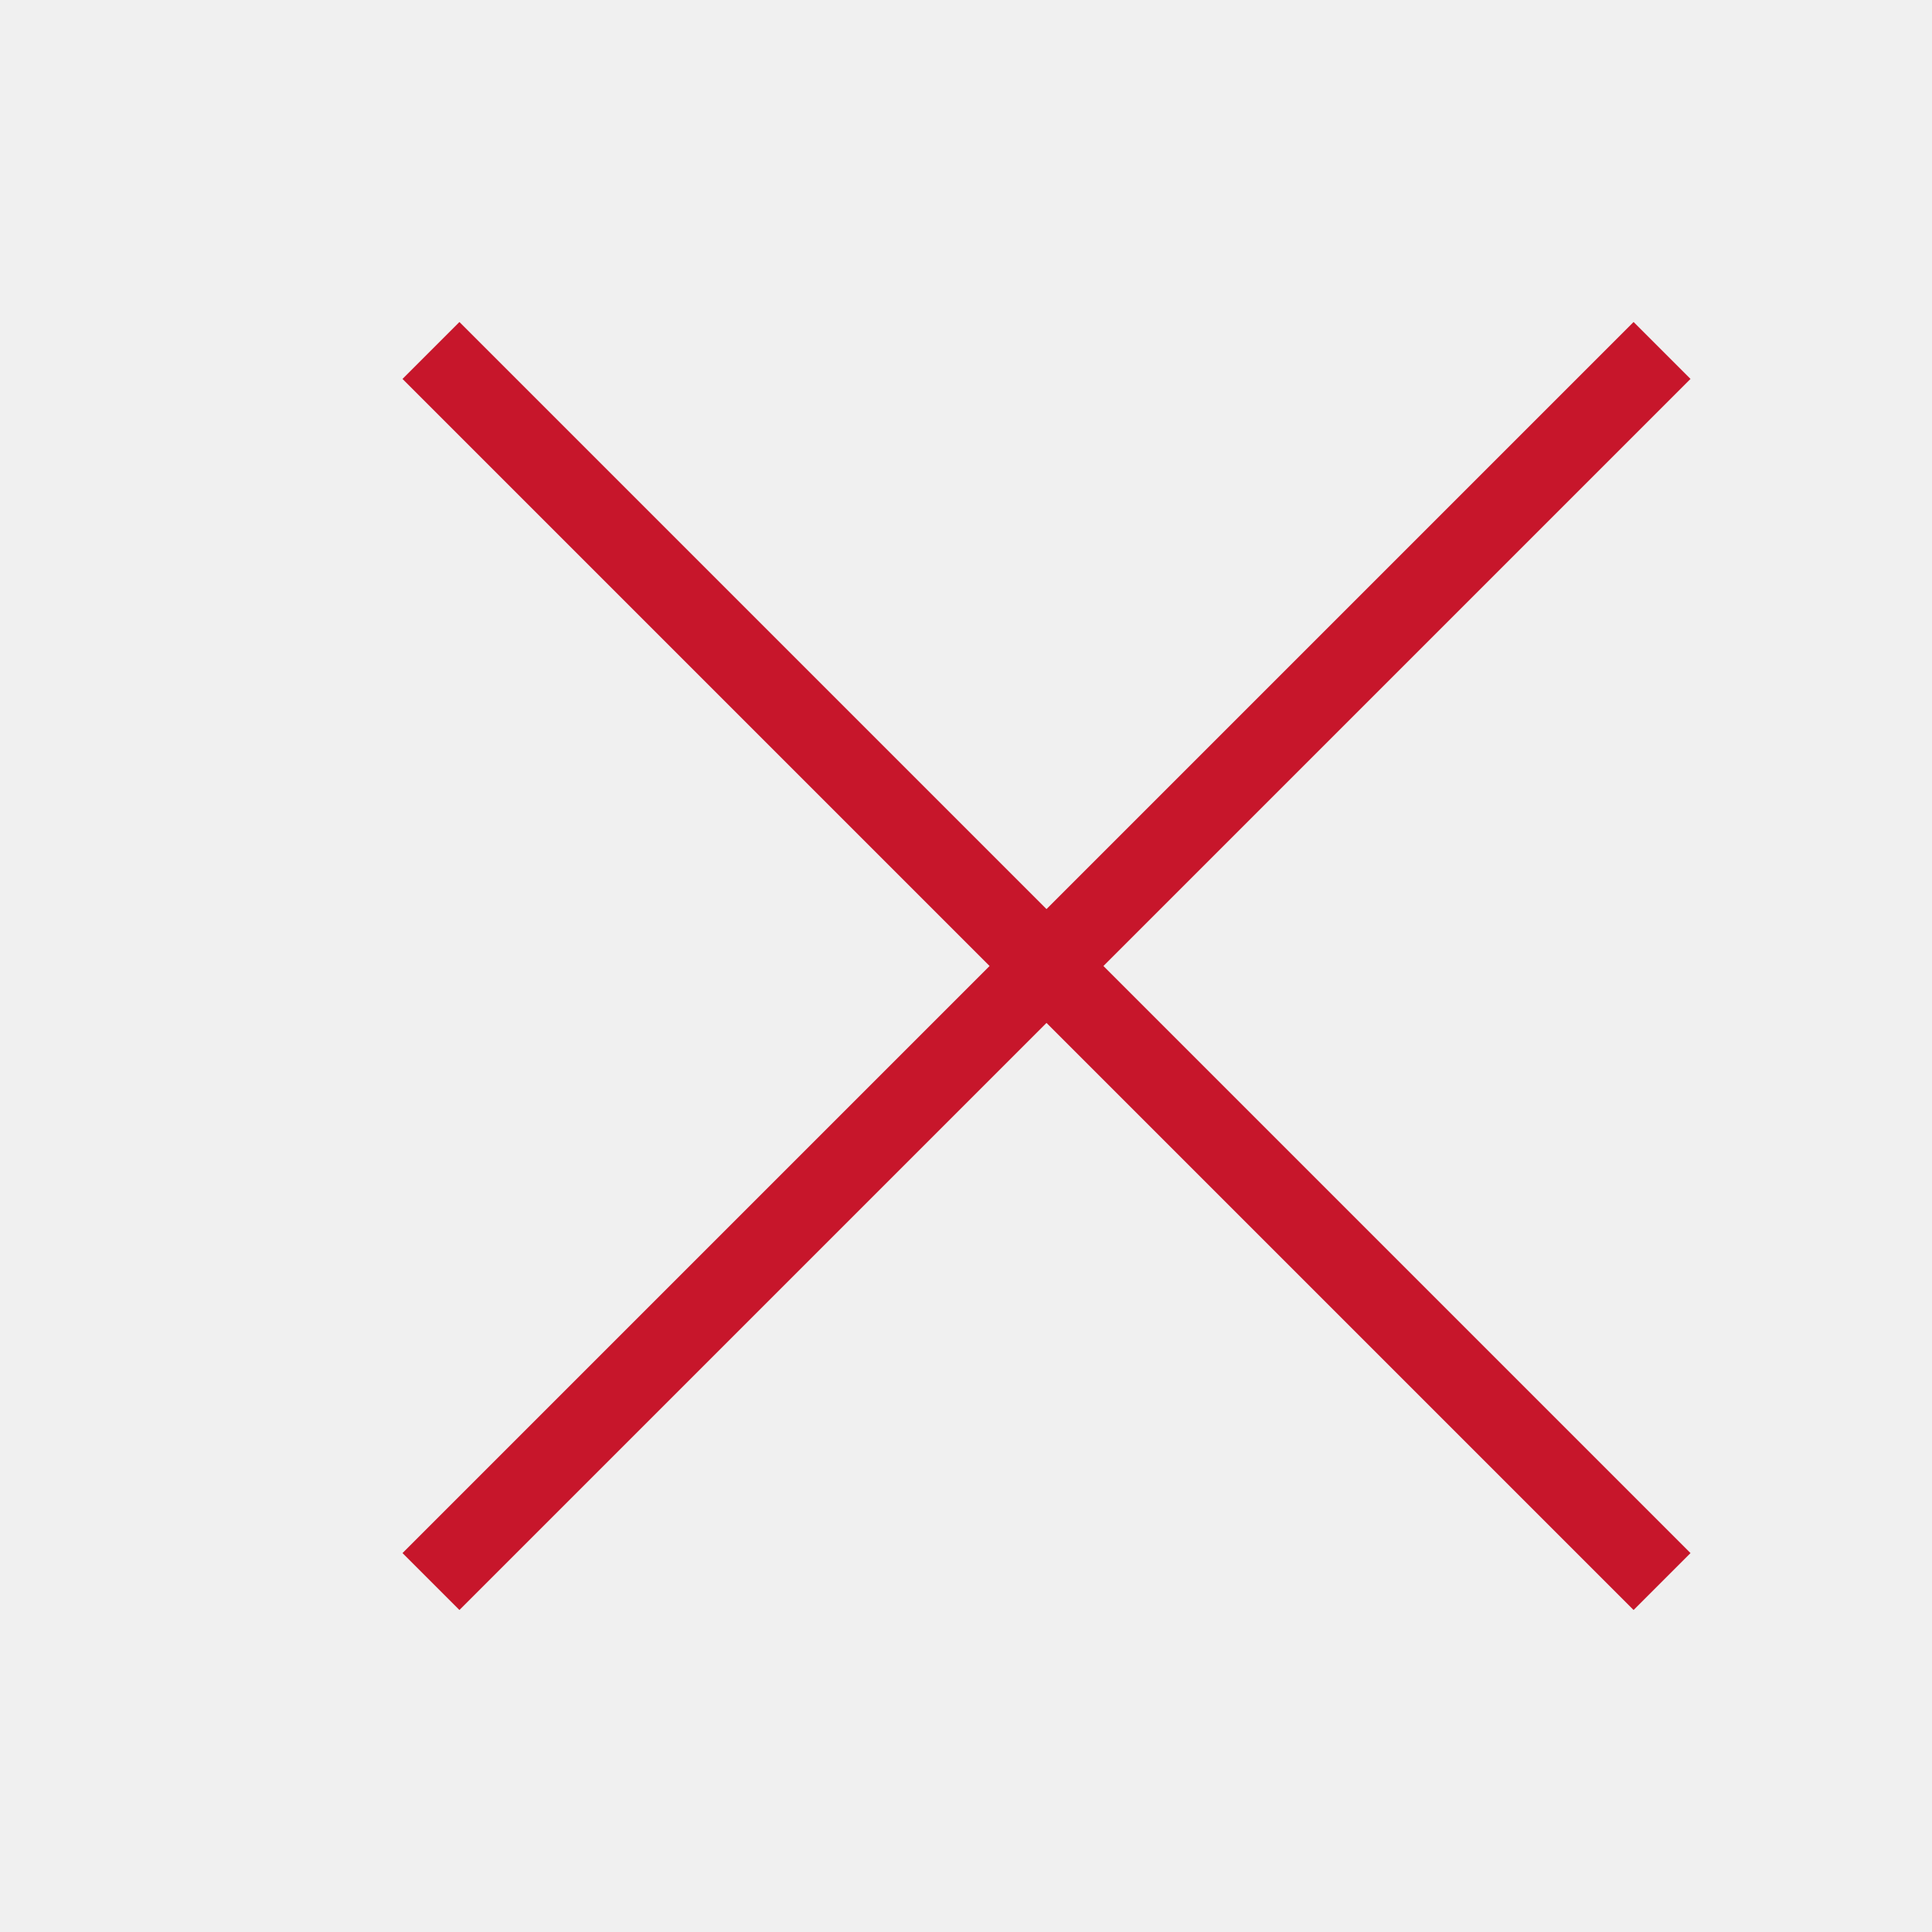
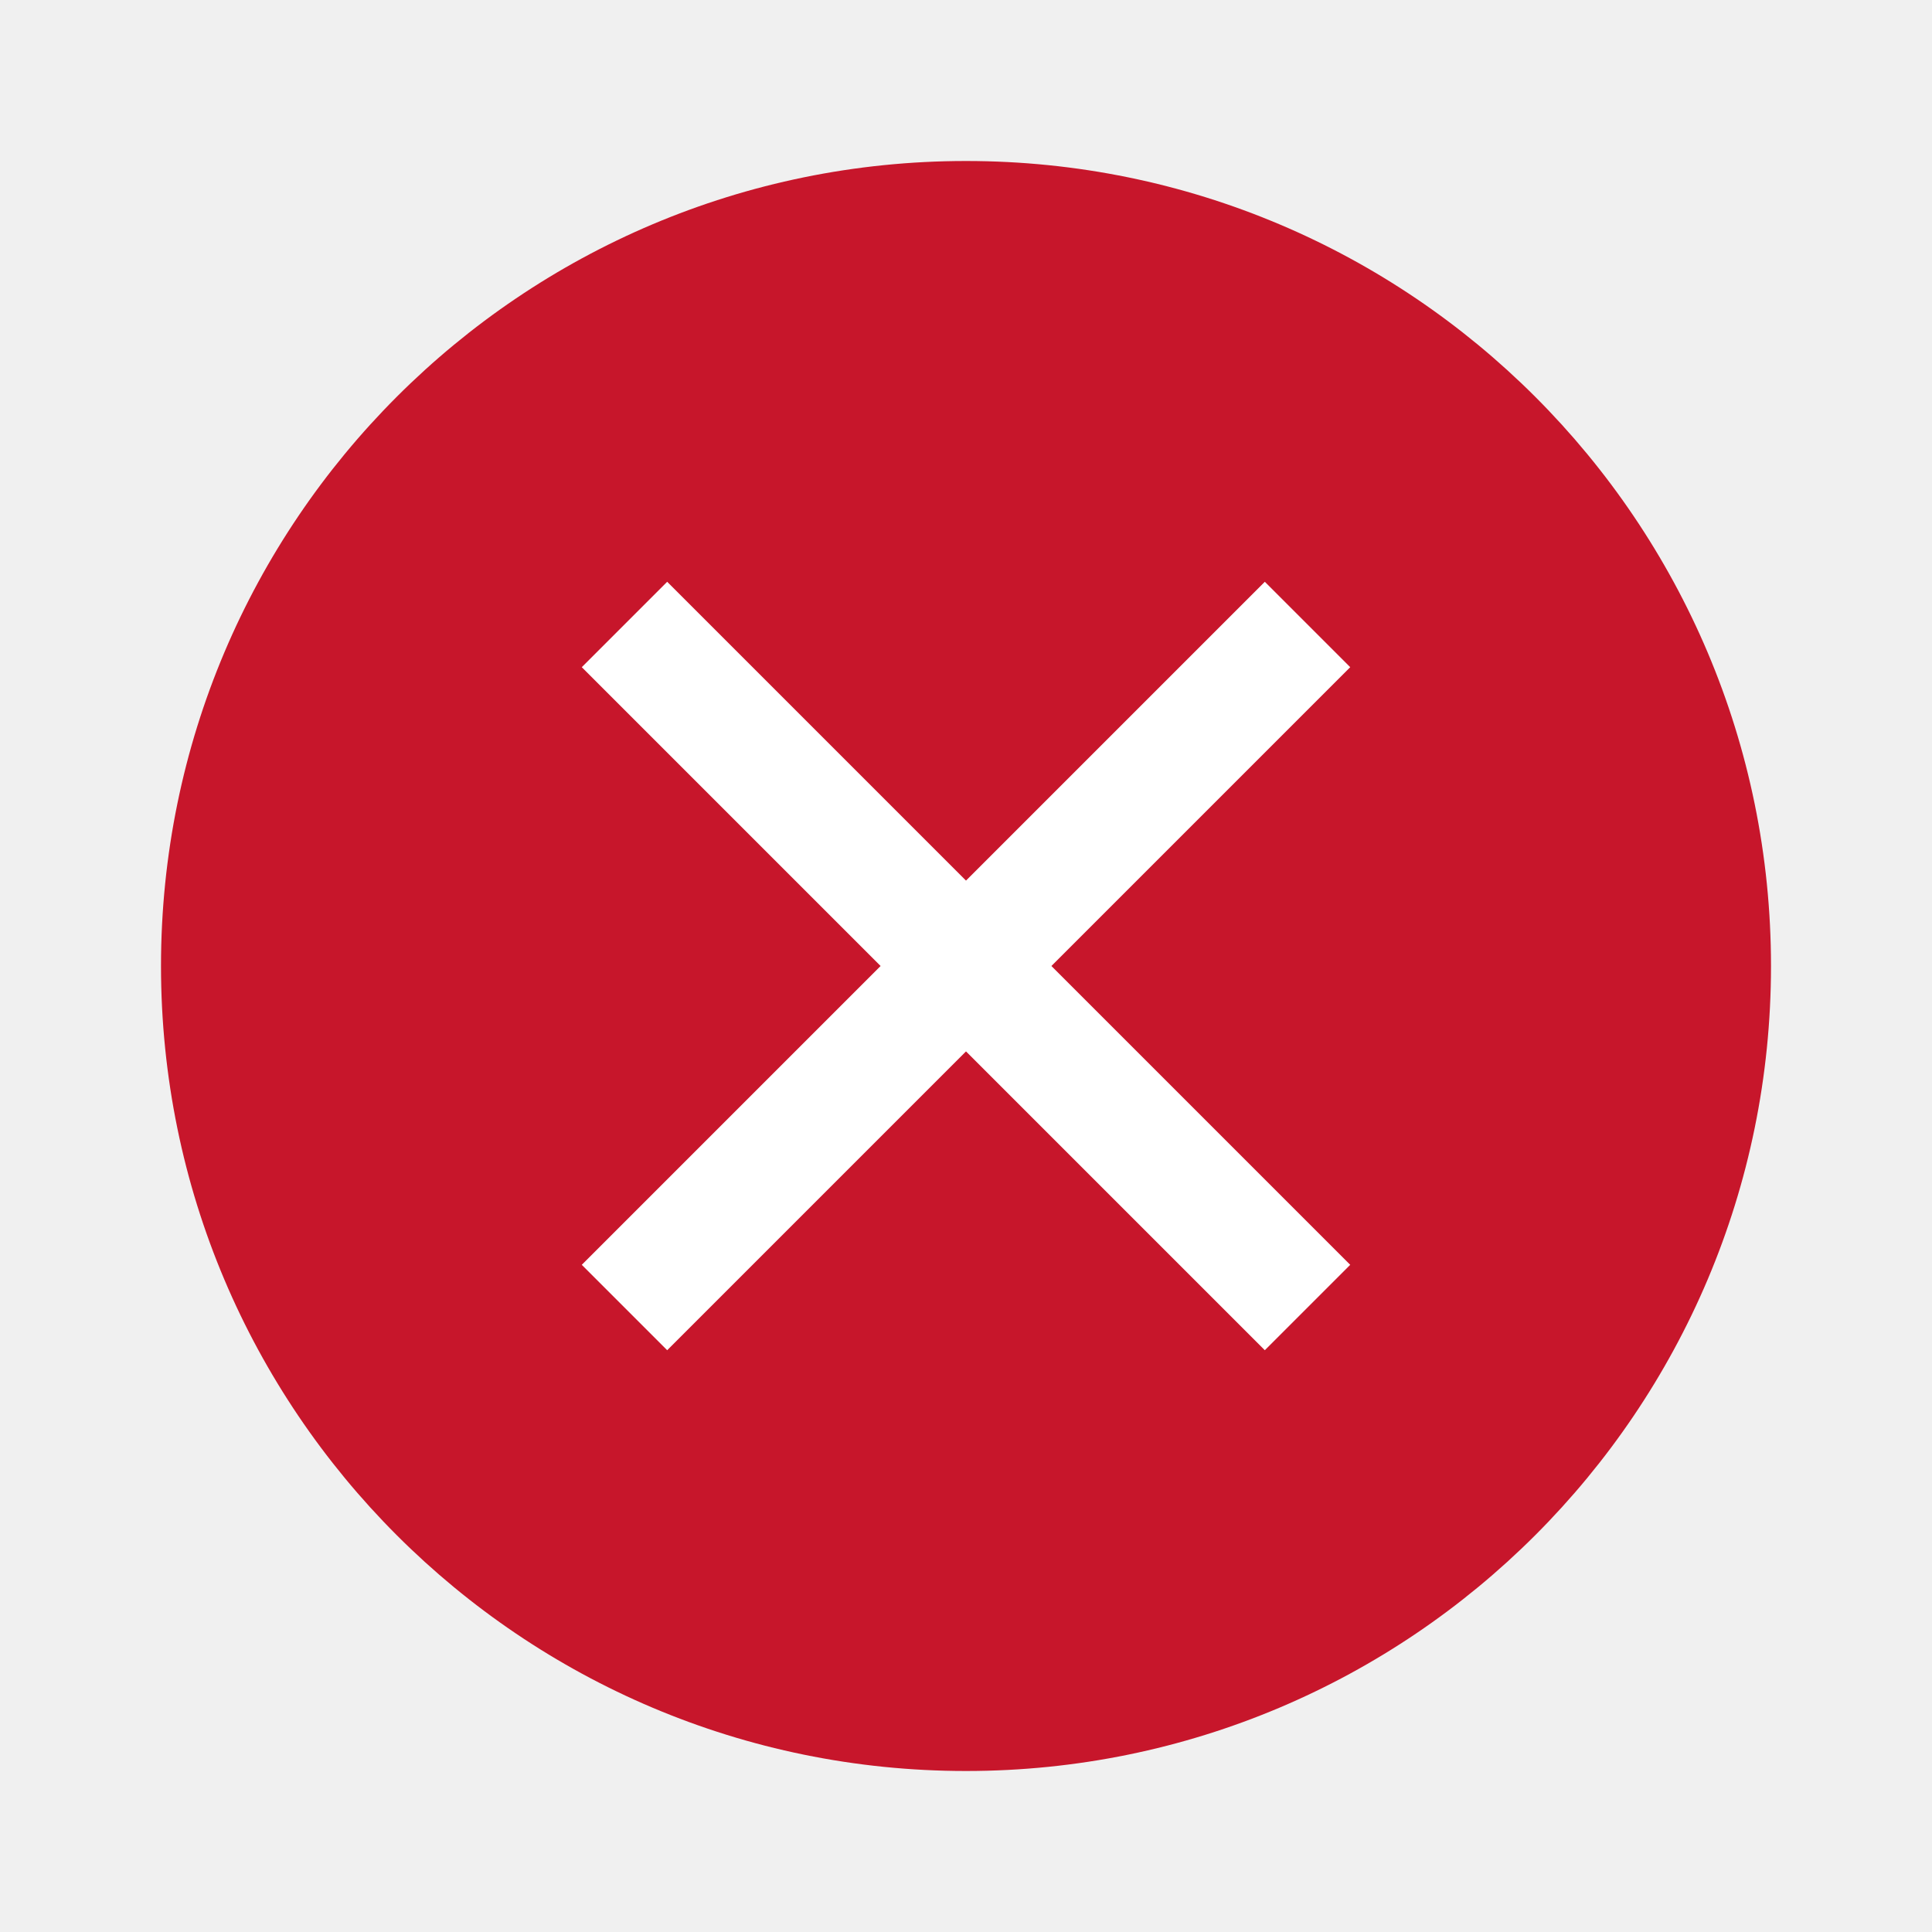
- <svg xmlns="http://www.w3.org/2000/svg" viewBox="0 0 24 24">
-   <path d="m5.707 4-.707.707 7.293 7.293-7.293 7.293.707.707 7.293-7.293 7.293 7.293.707-.707-7.293-7.293 7.293-7.293-.707-.707-7.293 7.293z" fill="#c7162b" />
+ <svg xmlns="http://www.w3.org/2000/svg" viewBox="0 0 24 24" version="1.1" id="svg4">
+   <defs id="defs8" />
+   <path d="m -29.581,4.407 -0.707,0.707 7.293,7.293 -7.293,7.293 0.707,0.707 7.293,-7.293 7.293,7.293 0.707,-0.707 -7.293,-7.293 7.293,-7.293 -0.707,-0.707 -7.293,7.293 z" id="path2" style="fill:#c7162b" />
+   <circle style="opacity:1;fill:#c7162b;fill-opacity:1;fill-rule:nonzero;stroke:none;stroke-width:5;stroke-linecap:round;stroke-linejoin:round;stroke-miterlimit:4;stroke-dasharray:none;stroke-opacity:0.987" id="path904" cx="12" cy="12" r="10" />
+   <path style="opacity:1;fill:#ffffff;fill-opacity:1;fill-rule:evenodd;stroke:none;stroke-width:1.732;stroke-linecap:butt;stroke-linejoin:round;stroke-miterlimit:4;stroke-dasharray:none;stroke-opacity:1" d="M 7.227,8.288 10.939,12 7.227,15.712 8.288,16.773 12,13.061 15.712,16.773 16.773,15.712 13.061,12 16.773,8.288 15.712,7.227 12,10.939 8.288,7.227 Z" id="rect825" />
</svg>
